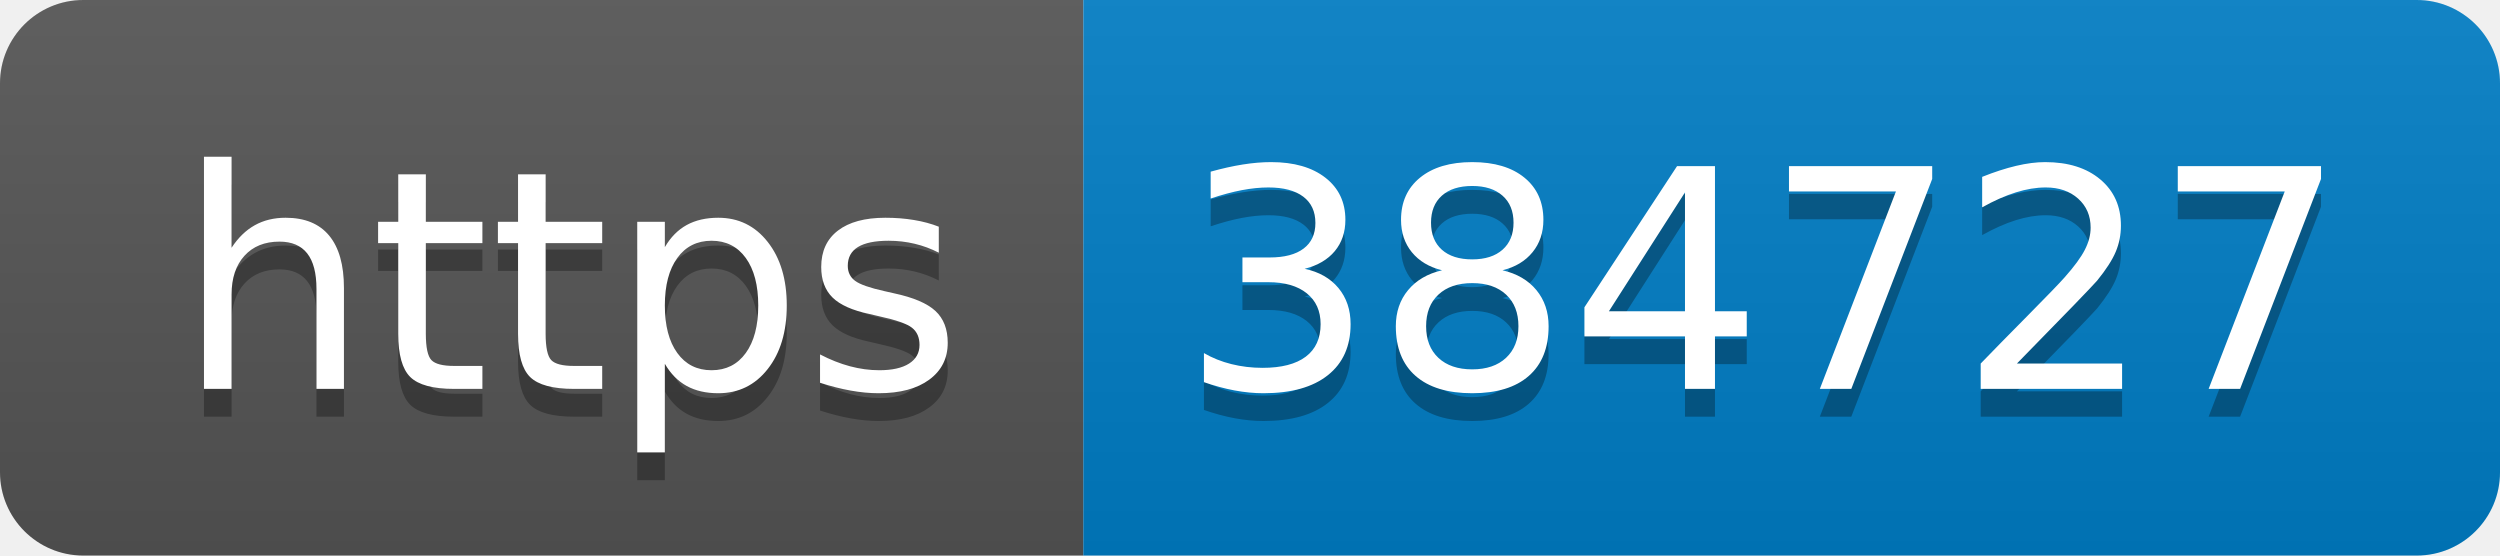
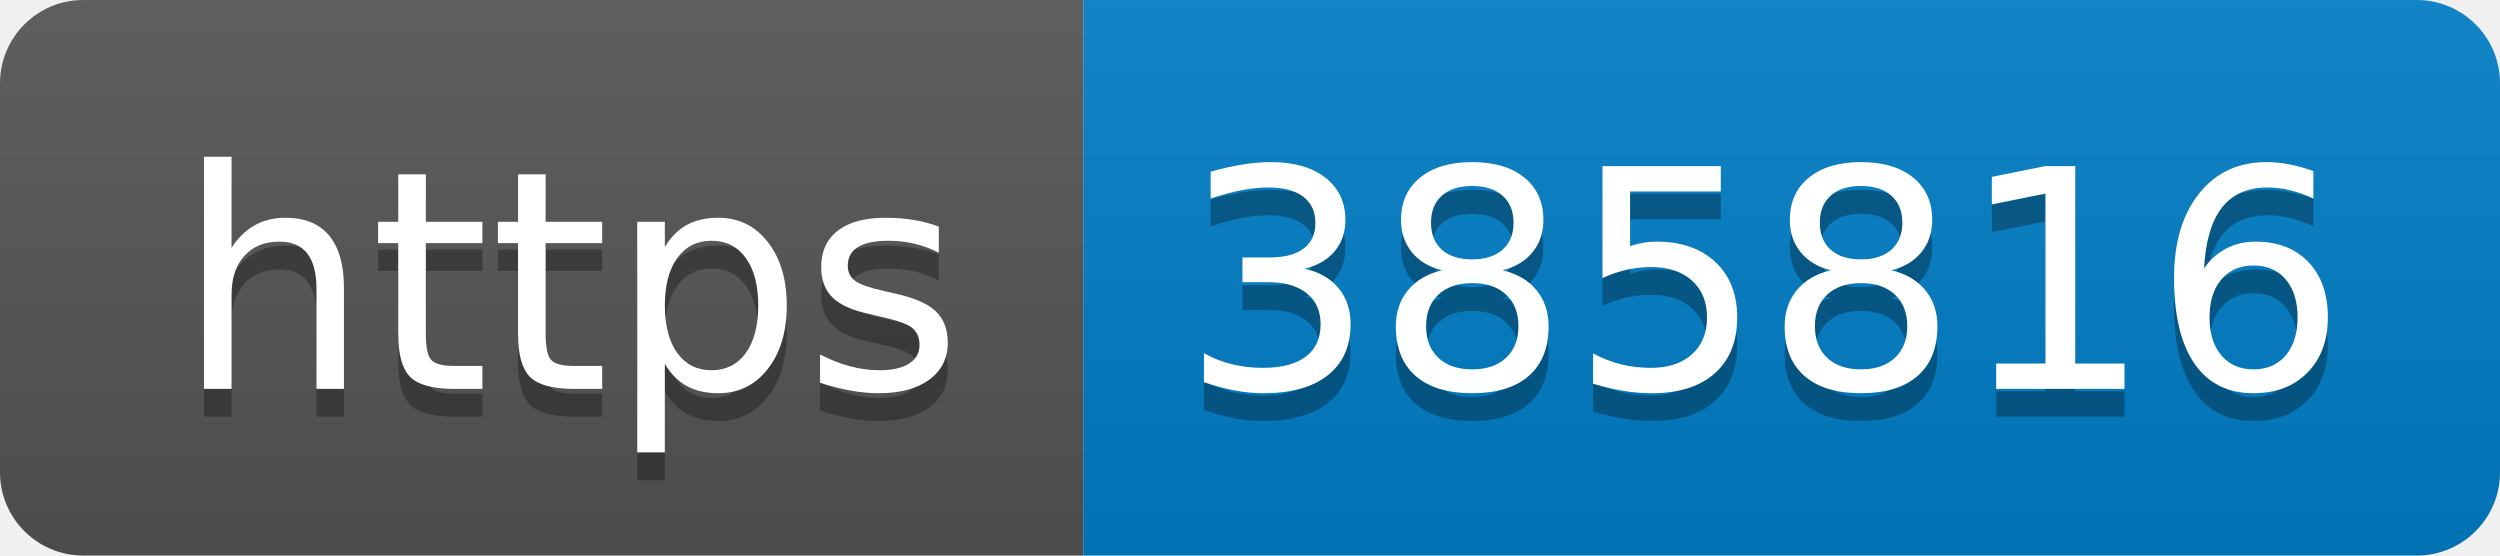
- <svg xmlns="http://www.w3.org/2000/svg" width="90" height="20" role="img" aria-label="https: 384727">
+ <svg xmlns="http://www.w3.org/2000/svg" width="90" height="20" role="img" aria-label="https: 385816">
  <linearGradient id="s" x2="0" y2="100%">
    <stop offset="0" stop-color="#bbb" stop-opacity=".1" />
    <stop offset="1" stop-opacity=".1" />
  </linearGradient>
  <clipPath id="r">
    <rect width="90" height="20" rx="3" fill="#fff" />
  </clipPath>
  <g clip-path="url(#r)">
    <rect width="39" height="20" fill="#555" />
    <rect x="39" width="51" height="20" fill="#007ec6" />
    <rect width="90" height="20" fill="url(#s)" />
  </g>
  <g fill="#fff" text-anchor="middle" font-family="Verdana,Geneva,DejaVu Sans,sans-serif" text-rendering="geometricPrecision" font-size="110">
    <text aria-hidden="true" x="205" y="150" fill="#010101" fill-opacity=".3" transform="scale(.1)" textLength="290">https</text>
    <text x="205" y="140" transform="scale(.1)" fill="#fff" textLength="290">https</text>
-     <text aria-hidden="true" x="635" y="150" fill="#010101" fill-opacity=".3" transform="scale(.1)" textLength="410">384727</text>
-     <text x="635" y="140" transform="scale(.1)" fill="#fff" textLength="410">384727</text>
+     <text aria-hidden="true" x="635" y="150" fill="#010101" fill-opacity=".3" transform="scale(.1)" textLength="410">385816</text>
+     <text x="635" y="140" transform="scale(.1)" fill="#fff" textLength="410">385816</text>
  </g>
</svg>
